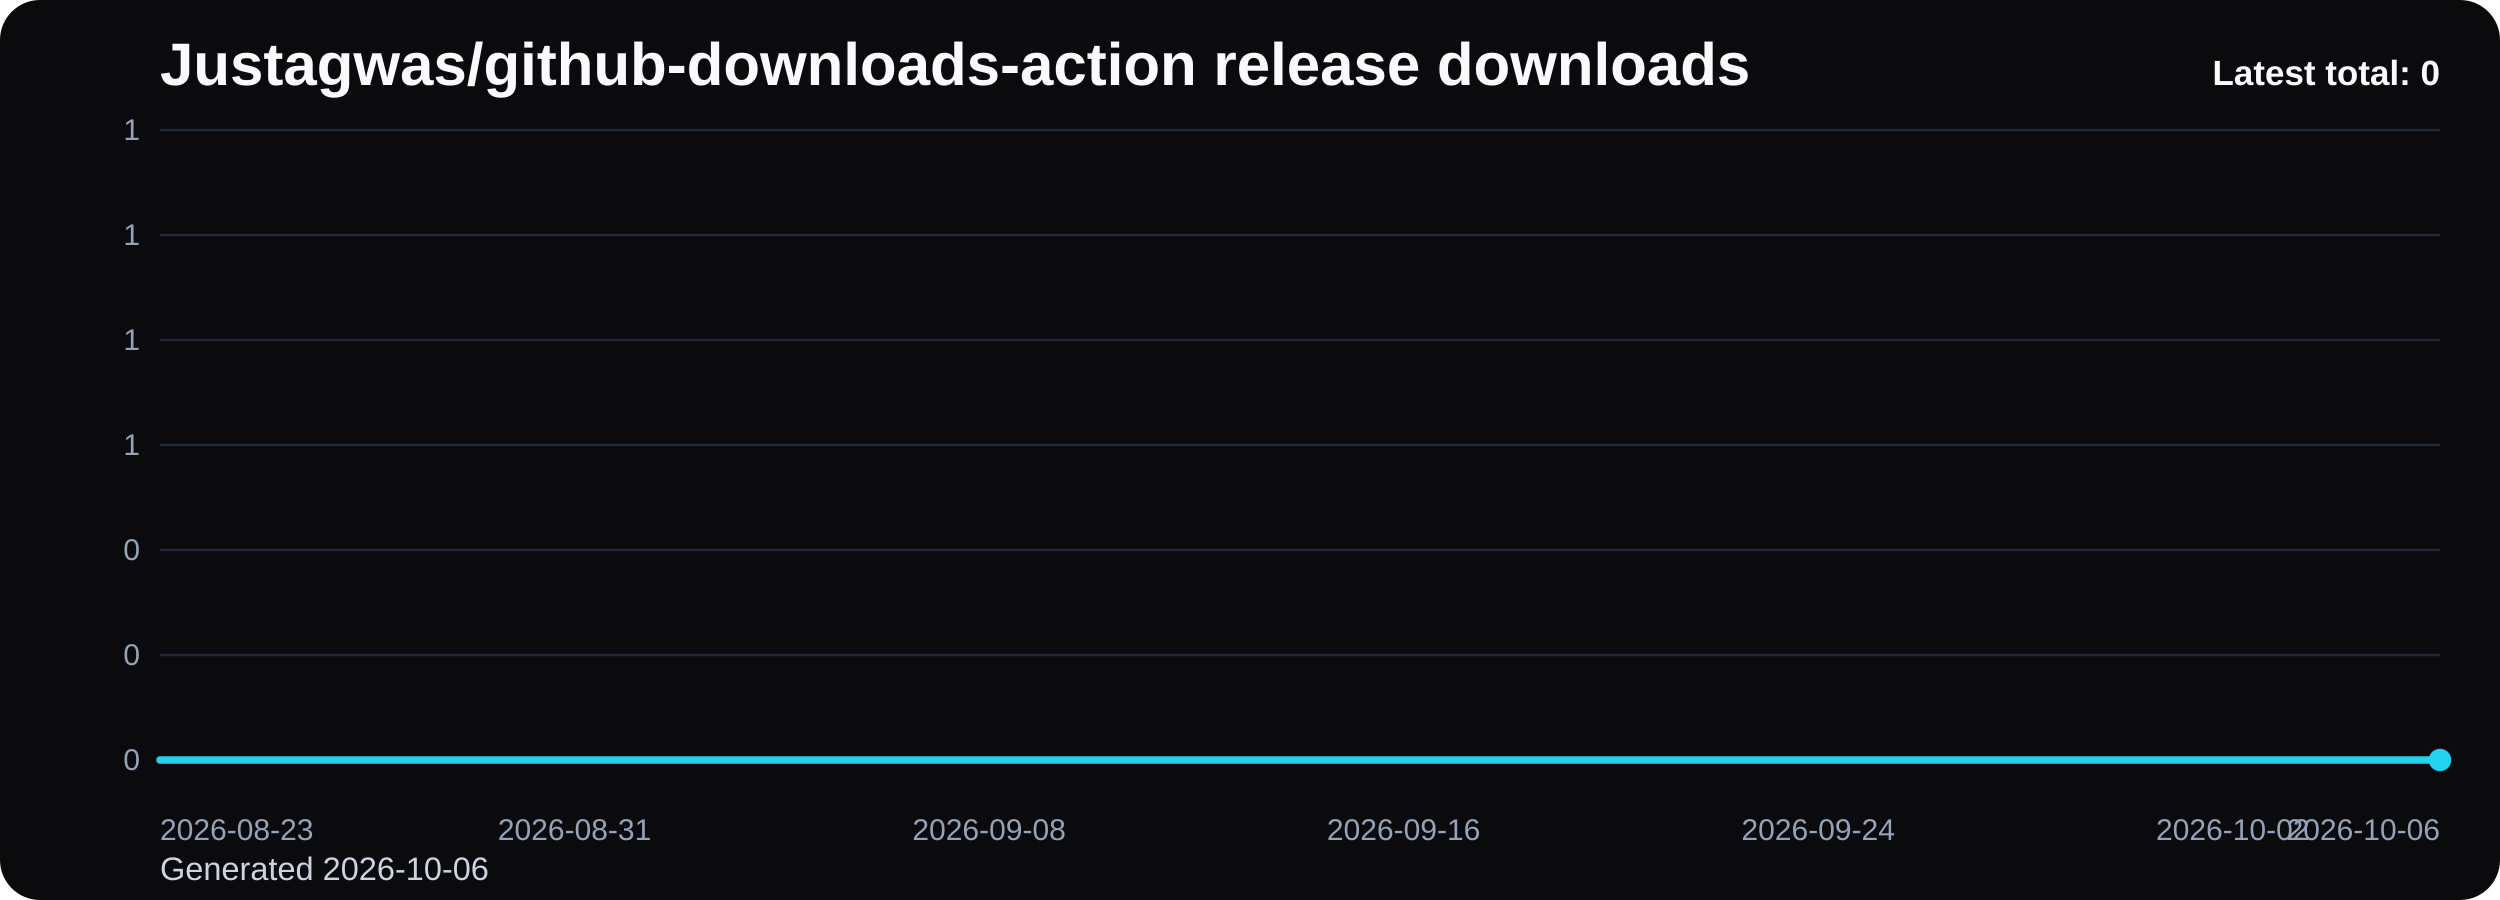
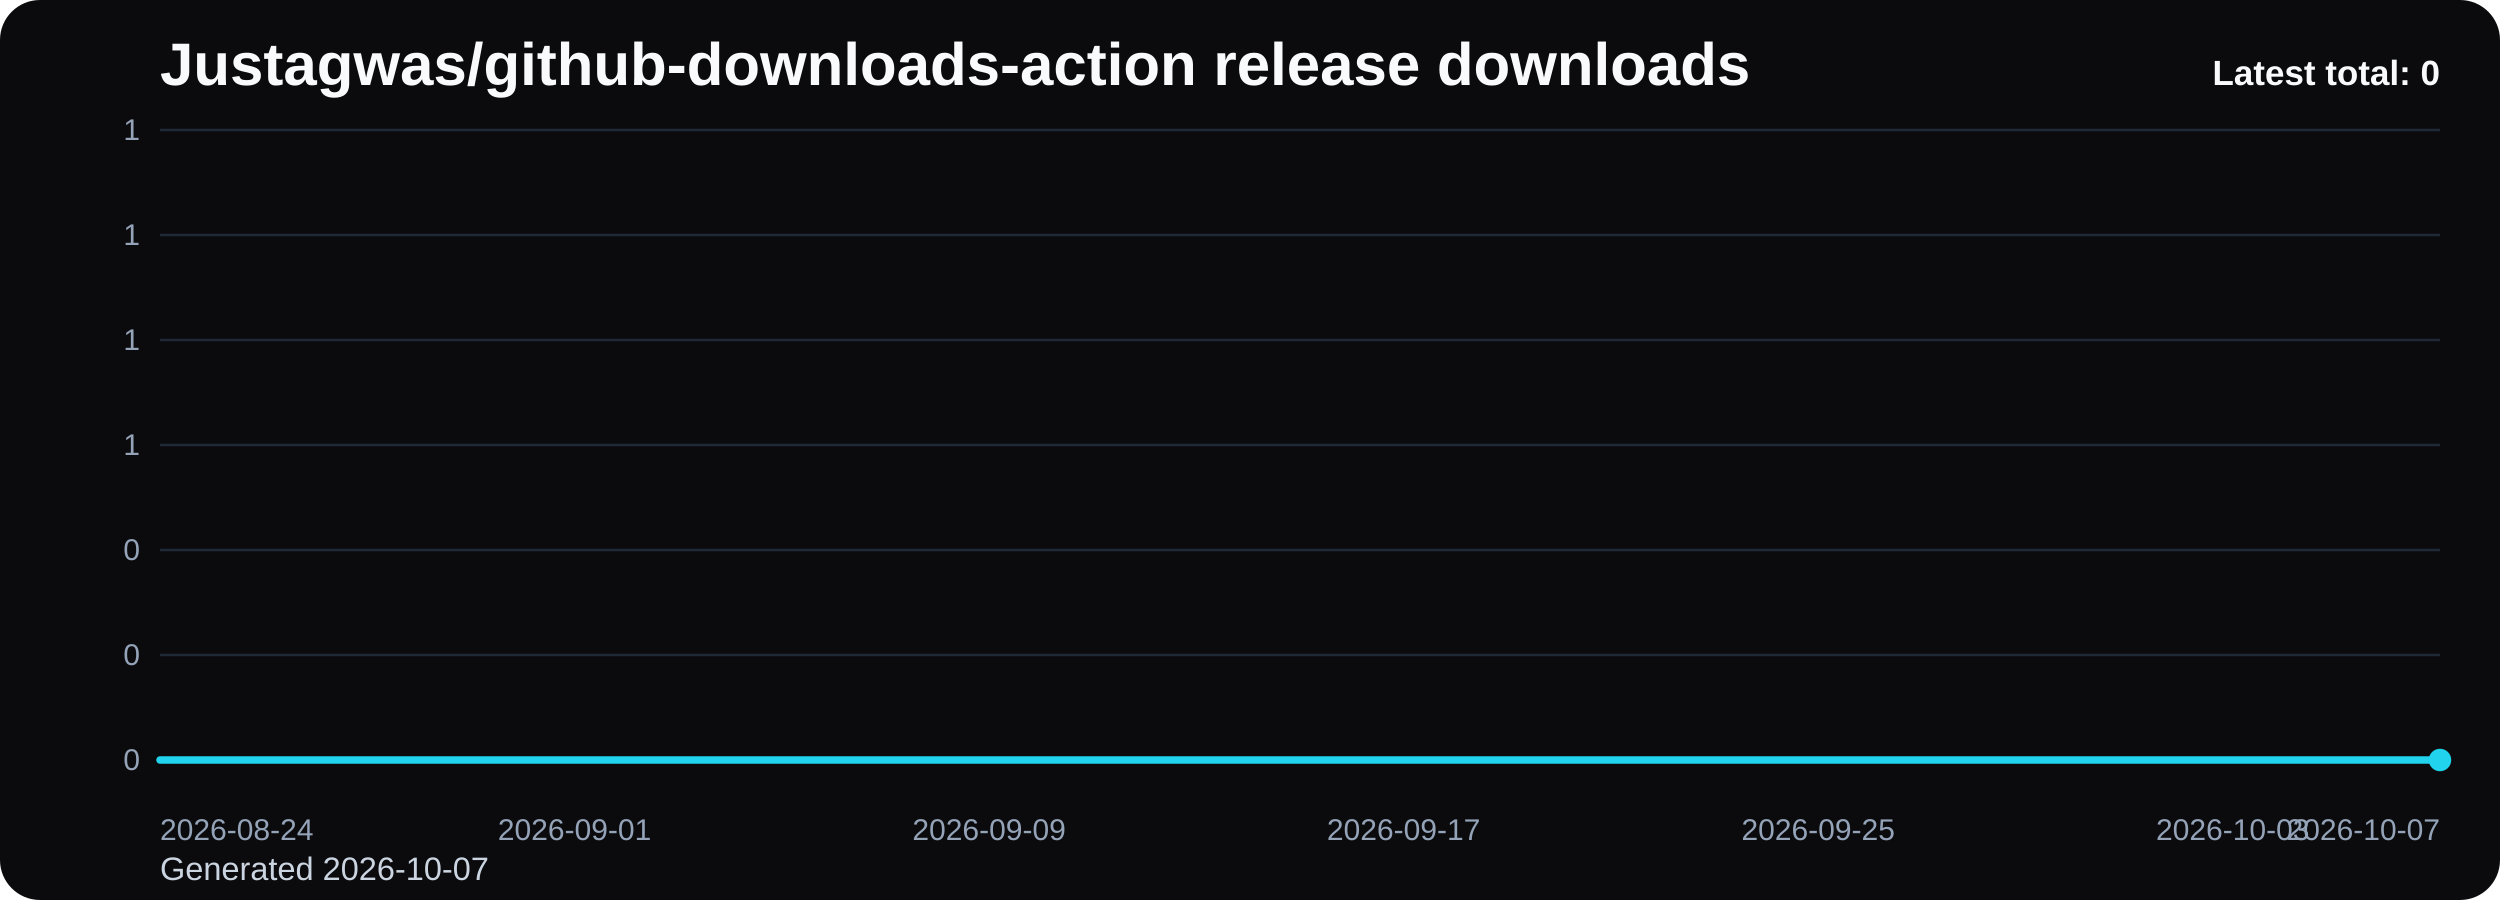
<svg xmlns="http://www.w3.org/2000/svg" viewBox="0 0 1000 360" role="img" aria-label="Justagwas/github-downloads-action release downloads chart">
  <defs>
    <linearGradient id="fill-total-trend-black" x1="0" y1="0" x2="0" y2="1">
      <stop offset="0%" stop-color="#22d3ee" stop-opacity="0.32" />
      <stop offset="100%" stop-color="#22d3ee" stop-opacity="0.05" />
    </linearGradient>
    <style>
      .bg { fill: #0b0b0d; }
      .title { font: 700 24px Arial, sans-serif; fill: #f8fafc; }
      .sub { font: 400 13px Arial, sans-serif; fill: #cbd5e1; }
      .grid { stroke: #1f2937; stroke-width: 1; }
      .axis { font: 400 12px Arial, sans-serif; fill: #94a3b8; }
      .line { fill: none; stroke: #22d3ee; stroke-width: 3; stroke-linecap: round; stroke-linejoin: round; }
      .dot { fill: #22d3ee; }
      .value { font: 600 11px Arial, sans-serif; fill: #cbd5e1; }
      .latest { font: 700 14px Arial, sans-serif; fill: #f8fafc; }
    </style>
  </defs>
  <rect class="bg" x="0" y="0" width="1000" height="360" rx="16" />
  <text class="title" x="64" y="34">Justagwas/github-downloads-action release downloads</text>
-   <text class="sub" x="64" y="352">Generated 2026-10-06</text>
+   <text class="sub" x="64" y="352">Generated 2026-10-07</text>
  <line x1="64" y1="52.00" x2="976" y2="52.00" class="grid" />
  <text x="56" y="56.00" text-anchor="end" class="axis">1</text>
  <line x1="64" y1="94.00" x2="976" y2="94.00" class="grid" />
  <text x="56" y="98.00" text-anchor="end" class="axis">1</text>
  <line x1="64" y1="136.00" x2="976" y2="136.00" class="grid" />
  <text x="56" y="140.00" text-anchor="end" class="axis">1</text>
  <line x1="64" y1="178.00" x2="976" y2="178.00" class="grid" />
  <text x="56" y="182.00" text-anchor="end" class="axis">1</text>
  <line x1="64" y1="220.00" x2="976" y2="220.00" class="grid" />
  <text x="56" y="224.00" text-anchor="end" class="axis">0</text>
  <line x1="64" y1="262.00" x2="976" y2="262.00" class="grid" />
  <text x="56" y="266.00" text-anchor="end" class="axis">0</text>
  <line x1="64" y1="304.00" x2="976" y2="304.00" class="grid" />
  <text x="56" y="308.00" text-anchor="end" class="axis">0</text>
  <path d="M 64.00 304 L 64.00 304.00 L 84.73 304.00 L 105.45 304.00 L 126.18 304.00 L 146.91 304.00 L 167.64 304.00 L 188.36 304.00 L 209.09 304.00 L 229.82 304.00 L 250.55 304.00 L 271.27 304.00 L 292.00 304.00 L 312.73 304.00 L 333.45 304.00 L 354.18 304.00 L 374.91 304.00 L 395.64 304.00 L 416.36 304.00 L 437.09 304.00 L 457.82 304.00 L 478.55 304.00 L 499.27 304.00 L 520.00 304.00 L 540.73 304.00 L 561.45 304.00 L 582.18 304.00 L 602.91 304.00 L 623.64 304.00 L 644.36 304.00 L 665.09 304.00 L 685.82 304.00 L 706.55 304.00 L 727.27 304.00 L 748.00 304.00 L 768.73 304.00 L 789.45 304.00 L 810.18 304.00 L 830.91 304.00 L 851.64 304.00 L 872.36 304.00 L 893.09 304.00 L 913.82 304.00 L 934.55 304.00 L 955.27 304.00 L 976.00 304.00 L 976.00 304 Z" fill="url(#fill-total-trend-black)" />
  <polyline class="line" points="64.00,304.00 84.73,304.00 105.45,304.00 126.18,304.00 146.91,304.00 167.64,304.00 188.36,304.00 209.09,304.00 229.82,304.00 250.55,304.00 271.27,304.00 292.00,304.00 312.73,304.00 333.45,304.00 354.18,304.00 374.91,304.00 395.64,304.00 416.36,304.00 437.09,304.00 457.82,304.00 478.55,304.00 499.27,304.00 520.00,304.00 540.73,304.00 561.45,304.00 582.18,304.00 602.91,304.00 623.64,304.00 644.36,304.00 665.09,304.00 685.82,304.00 706.55,304.00 727.27,304.00 748.00,304.00 768.73,304.00 789.45,304.00 810.18,304.00 830.91,304.00 851.64,304.00 872.36,304.00 893.09,304.00 913.82,304.00 934.55,304.00 955.27,304.00 976.00,304.00" />
  <circle class="dot" cx="976.00" cy="304.00" r="4.5" />
-   <text class="axis" x="64.00" y="336" text-anchor="start">2026-08-23</text>
-   <text class="axis" x="229.82" y="336" text-anchor="middle">2026-08-31</text>
-   <text class="axis" x="395.64" y="336" text-anchor="middle">2026-09-08</text>
-   <text class="axis" x="561.45" y="336" text-anchor="middle">2026-09-16</text>
-   <text class="axis" x="727.27" y="336" text-anchor="middle">2026-09-24</text>
-   <text class="axis" x="893.09" y="336" text-anchor="middle">2026-10-02</text>
-   <text class="axis" x="976.00" y="336" text-anchor="end">2026-10-06</text>
+   <text class="axis" x="64.00" y="336" text-anchor="start">2026-08-24</text>
+   <text class="axis" x="229.82" y="336" text-anchor="middle">2026-09-01</text>
+   <text class="axis" x="395.64" y="336" text-anchor="middle">2026-09-09</text>
+   <text class="axis" x="561.45" y="336" text-anchor="middle">2026-09-17</text>
+   <text class="axis" x="727.27" y="336" text-anchor="middle">2026-09-25</text>
+   <text class="axis" x="893.09" y="336" text-anchor="middle">2026-10-03</text>
+   <text class="axis" x="976.00" y="336" text-anchor="end">2026-10-07</text>
  <text class="latest" x="976" y="34" text-anchor="end">Latest total: 0</text>
</svg>
